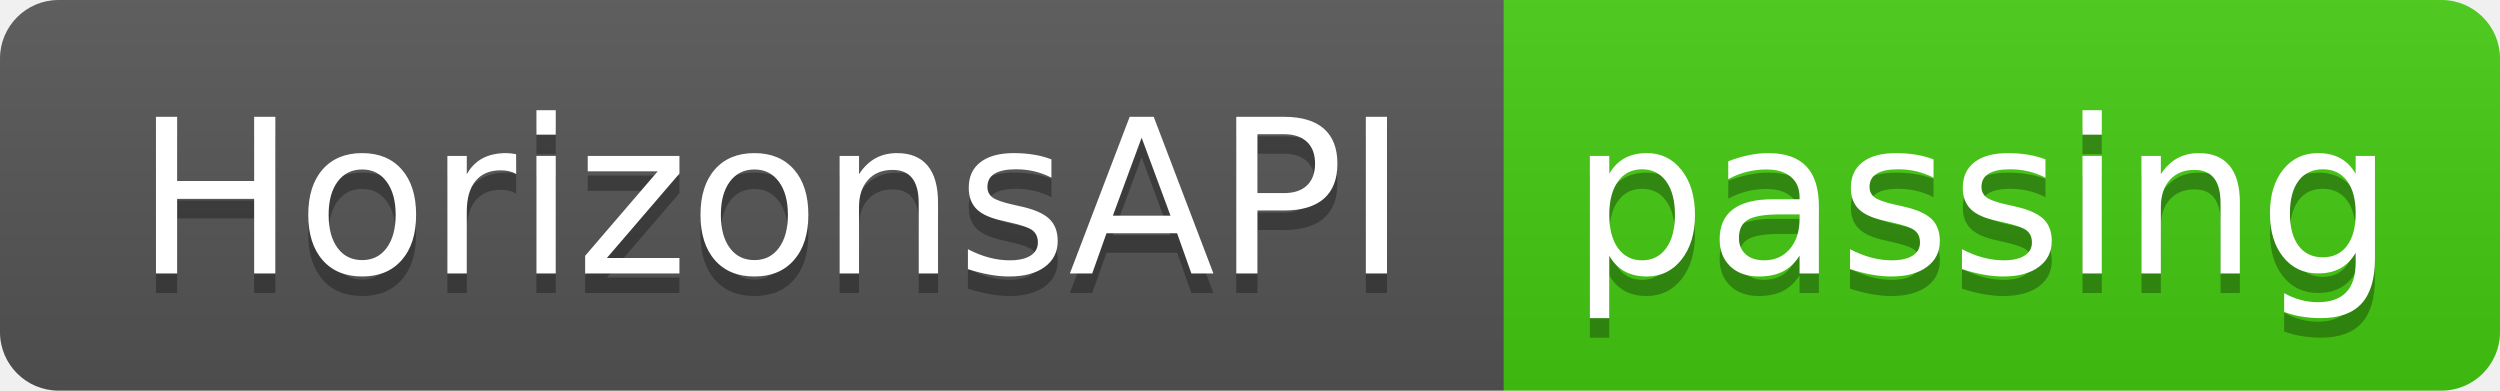
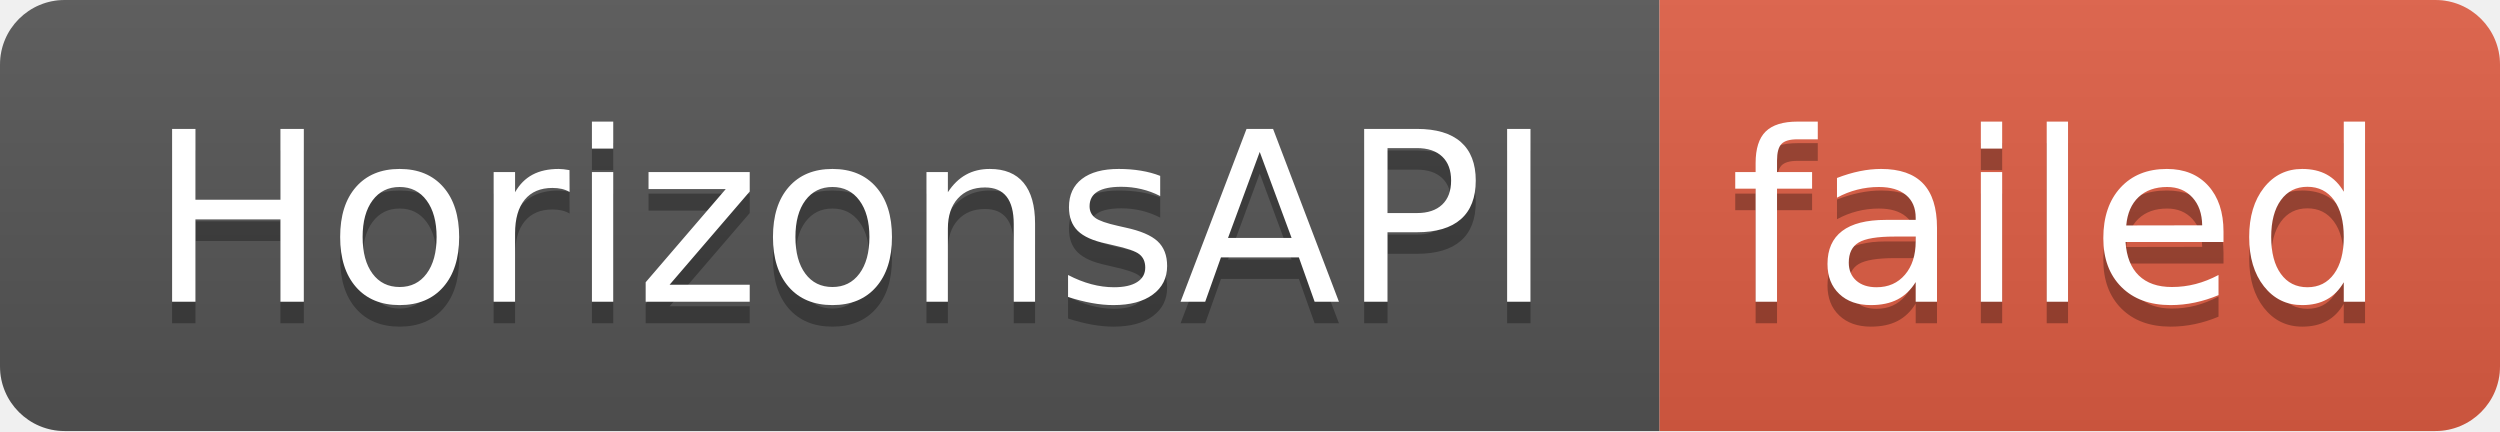
- <svg xmlns="http://www.w3.org/2000/svg" width="128" height="20" role="img" aria-label="HorizonsAPI: passing">
+ <svg xmlns="http://www.w3.org/2000/svg" width="116" height="20" role="img" aria-label="HorizonsAPI: failed">
  <linearGradient id="s" x2="0" y2="100%">
    <stop offset="0" stop-color="#bbb" stop-opacity=".1" />
    <stop offset="1" stop-opacity=".1" />
  </linearGradient>
  <clipPath id="r">
-     <rect width="128" height="20" rx="3" fill="#fff" />
+     <rect width="116" height="20" rx="3" fill="#fff" />
  </clipPath>
  <g clip-path="url(#r)">
    <rect width="77" height="20" fill="#555" />
-     <rect x="77" width="51" height="20" fill="#4c1" />
-     <rect width="128" height="20" fill="url(#s)" />
+     <rect x="77" width="39" height="20" fill="#e05d44" />
+     <rect width="116" height="20" fill="url(#s)" />
  </g>
  <g fill="#fff" text-anchor="middle" font-family="Verdana,Geneva,DejaVu Sans,sans-serif" text-rendering="geometricPrecision" font-size="110">
    <text aria-hidden="true" x="395" y="150" fill="#010101" fill-opacity=".3" transform="scale(.1)" textLength="670">HorizonsAPI</text>
    <text x="395" y="140" transform="scale(.1)" fill="#fff" textLength="670">HorizonsAPI</text>
-     <text aria-hidden="true" x="1015" y="150" fill="#010101" fill-opacity=".3" transform="scale(.1)" textLength="410">passing</text>
-     <text x="1015" y="140" transform="scale(.1)" fill="#fff" textLength="410">passing</text>
+     <text aria-hidden="true" x="955" y="150" fill="#010101" fill-opacity=".3" transform="scale(.1)" textLength="290">failed</text>
+     <text x="955" y="140" transform="scale(.1)" fill="#fff" textLength="290">failed</text>
  </g>
</svg>
